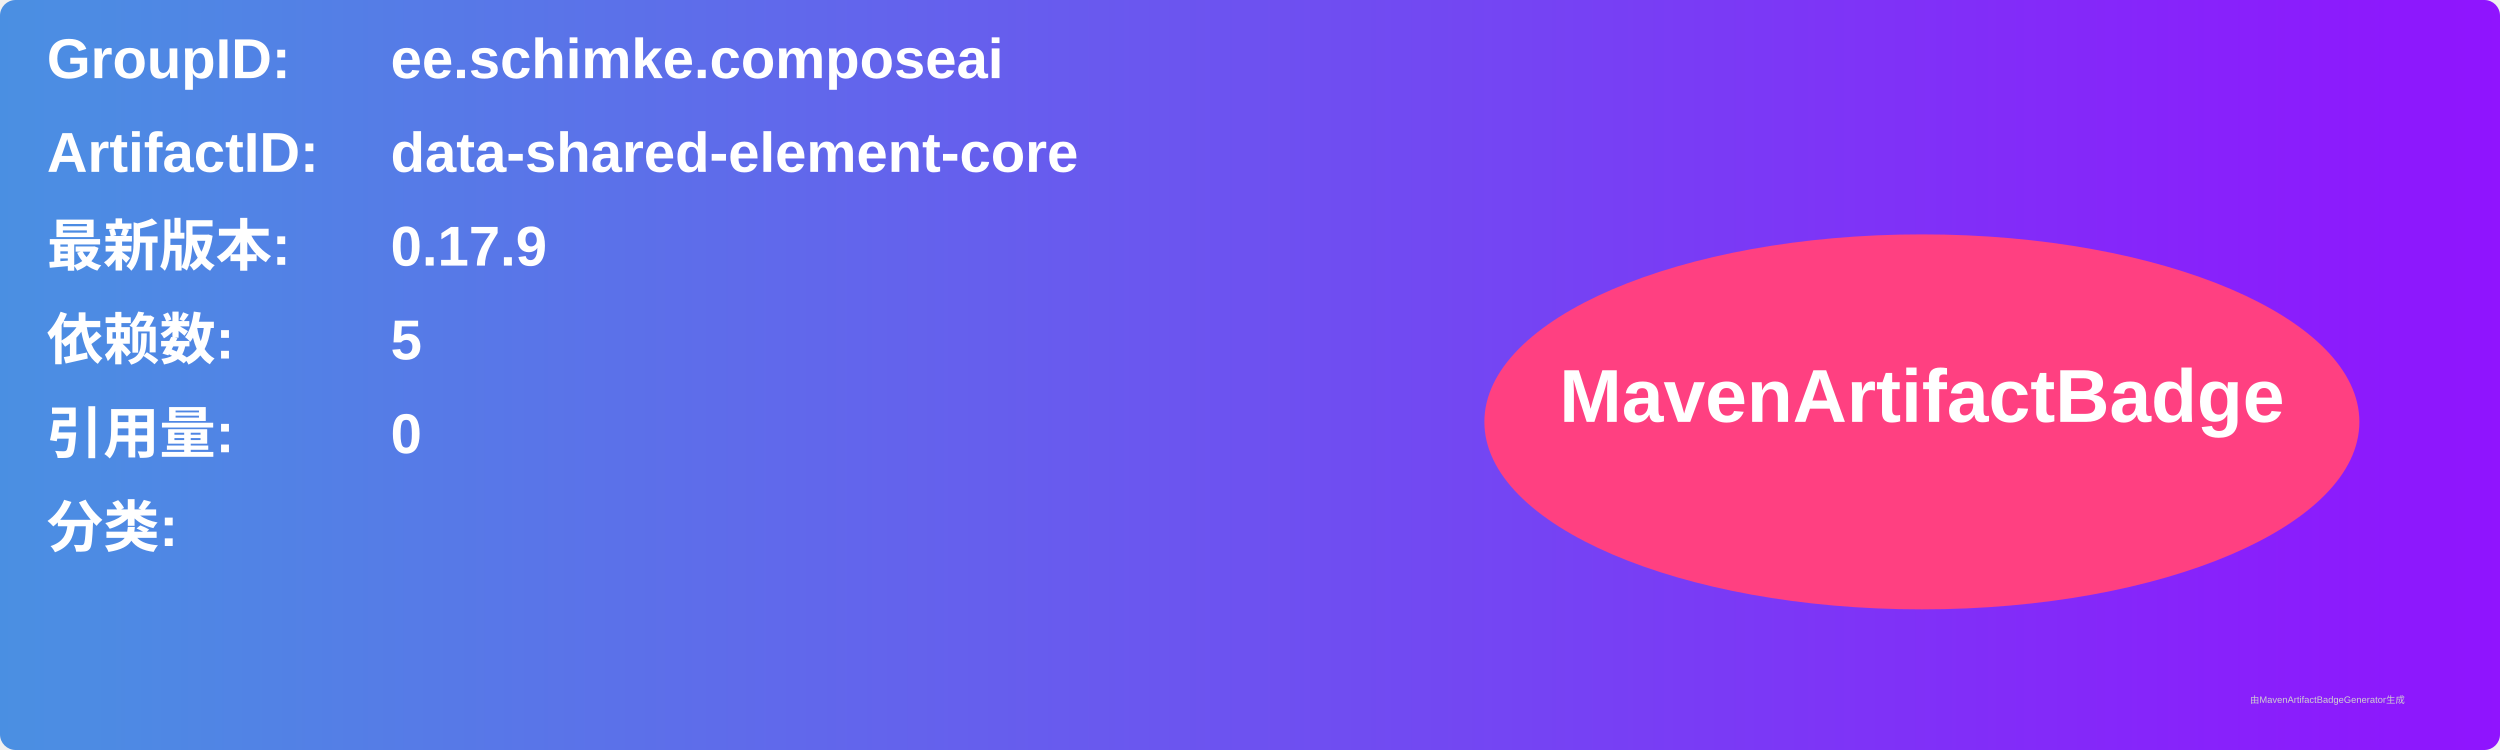
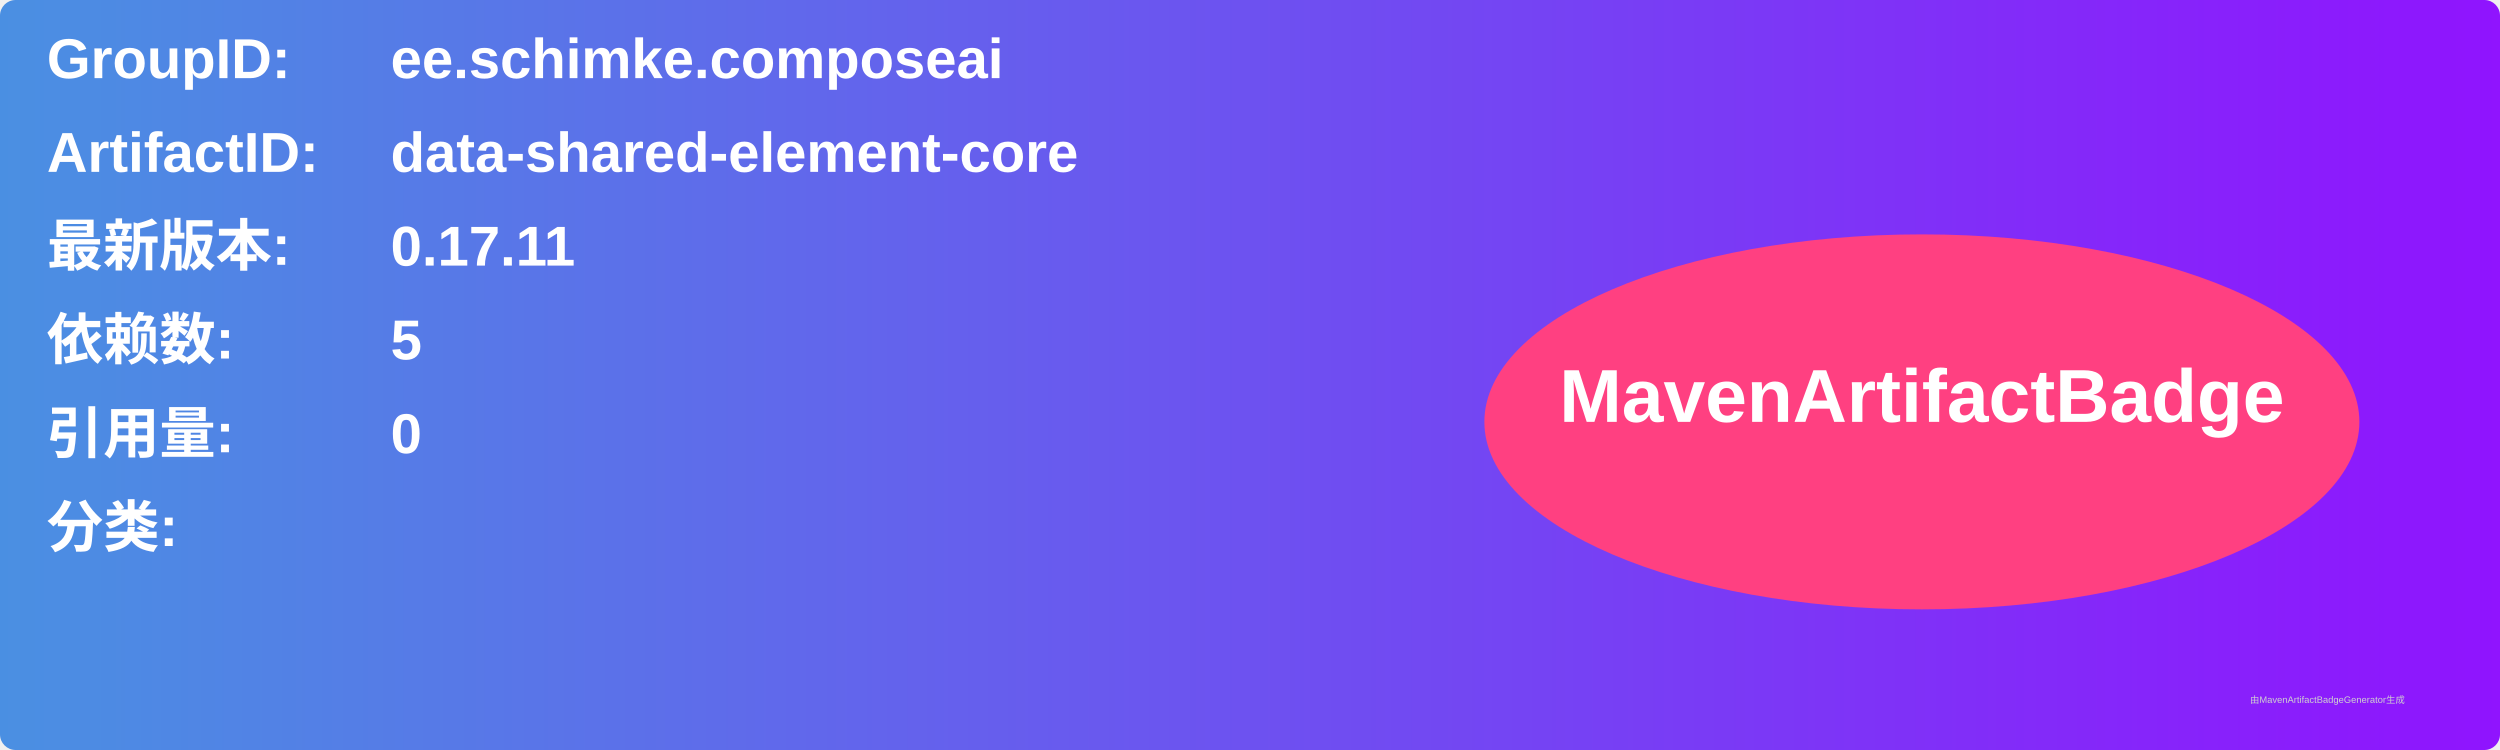
<svg xmlns="http://www.w3.org/2000/svg" width="800" height="240" viewBox="0 0 800 240">
  <linearGradient id="grad" x1="0%" y1="0%" x2="100%" y2="0%">
    <stop offset="0%" stop-color="#4a90e2" />
    <stop offset="100%" stop-color="#9013fe" />
  </linearGradient>
  <rect width="100%" height="100%" rx="5" ry="5" fill="url(#grad)" />
  <g transform="translate(15, 15)">
    <text x="0" y="10" font-family="Arial" font-size="18" fill="white" font-weight="bold" width="260">GroupID:</text>
    <text x="110" y="10" font-family="Arial" font-size="18" fill="white" font-weight="bold" width="460">ee.schimke.composeai</text>
    <text x="0" y="40" font-family="Arial" font-size="18" fill="white" font-weight="bold" width="260">ArtifactID:</text>
    <text x="110" y="40" font-family="Arial" font-size="18" fill="white" font-weight="bold" width="460">data-shared-element-core</text>
    <text x="0" y="70" font-family="Arial" font-size="18" fill="white" font-weight="bold">最新版本:</text>
    <text x="110" y="70" font-family="Arial" font-size="18" fill="white" font-weight="bold">
-       <tspan font-weight="bold">0.17.9</tspan>
+       <tspan font-weight="bold">0.17.11</tspan>
    </text>
    <text x="0" y="100" font-family="Arial" font-size="18" fill="white" font-weight="bold">依赖数: </text>
    <text x="110" y="100" font-family="Arial" font-size="18" fill="white">
      <tspan font-weight="bold">5</tspan>
    </text>
    <text x="0" y="130" font-family="Arial" font-size="18" fill="white" font-weight="bold">引用量: </text>
    <text x="110" y="130" font-family="Arial" font-size="18" fill="white">
      <tspan font-weight="bold">0</tspan>
    </text>
    <text x="0" y="160" font-family="Arial" font-size="18" fill="white" font-weight="bold">分类:</text>
    <text x="10" y="190" font-family="Arial" font-size="10" fill="white">
      <tspan font-weight="bold" />
    </text>
    <ellipse cx="600" cy="120" rx="140" ry="60" fill="#ff4081" />
    <text x="600" y="120" text-anchor="middle" font-family="Arial" font-size="24" fill="white" font-weight="bold">MavenArtifactBadge</text>
  </g>
  <text x="720" y="225" font-family="Arial" font-size="3" fill="#d0d0d0">由MavenArtifactBadgeGenerator生成</text>
</svg>
